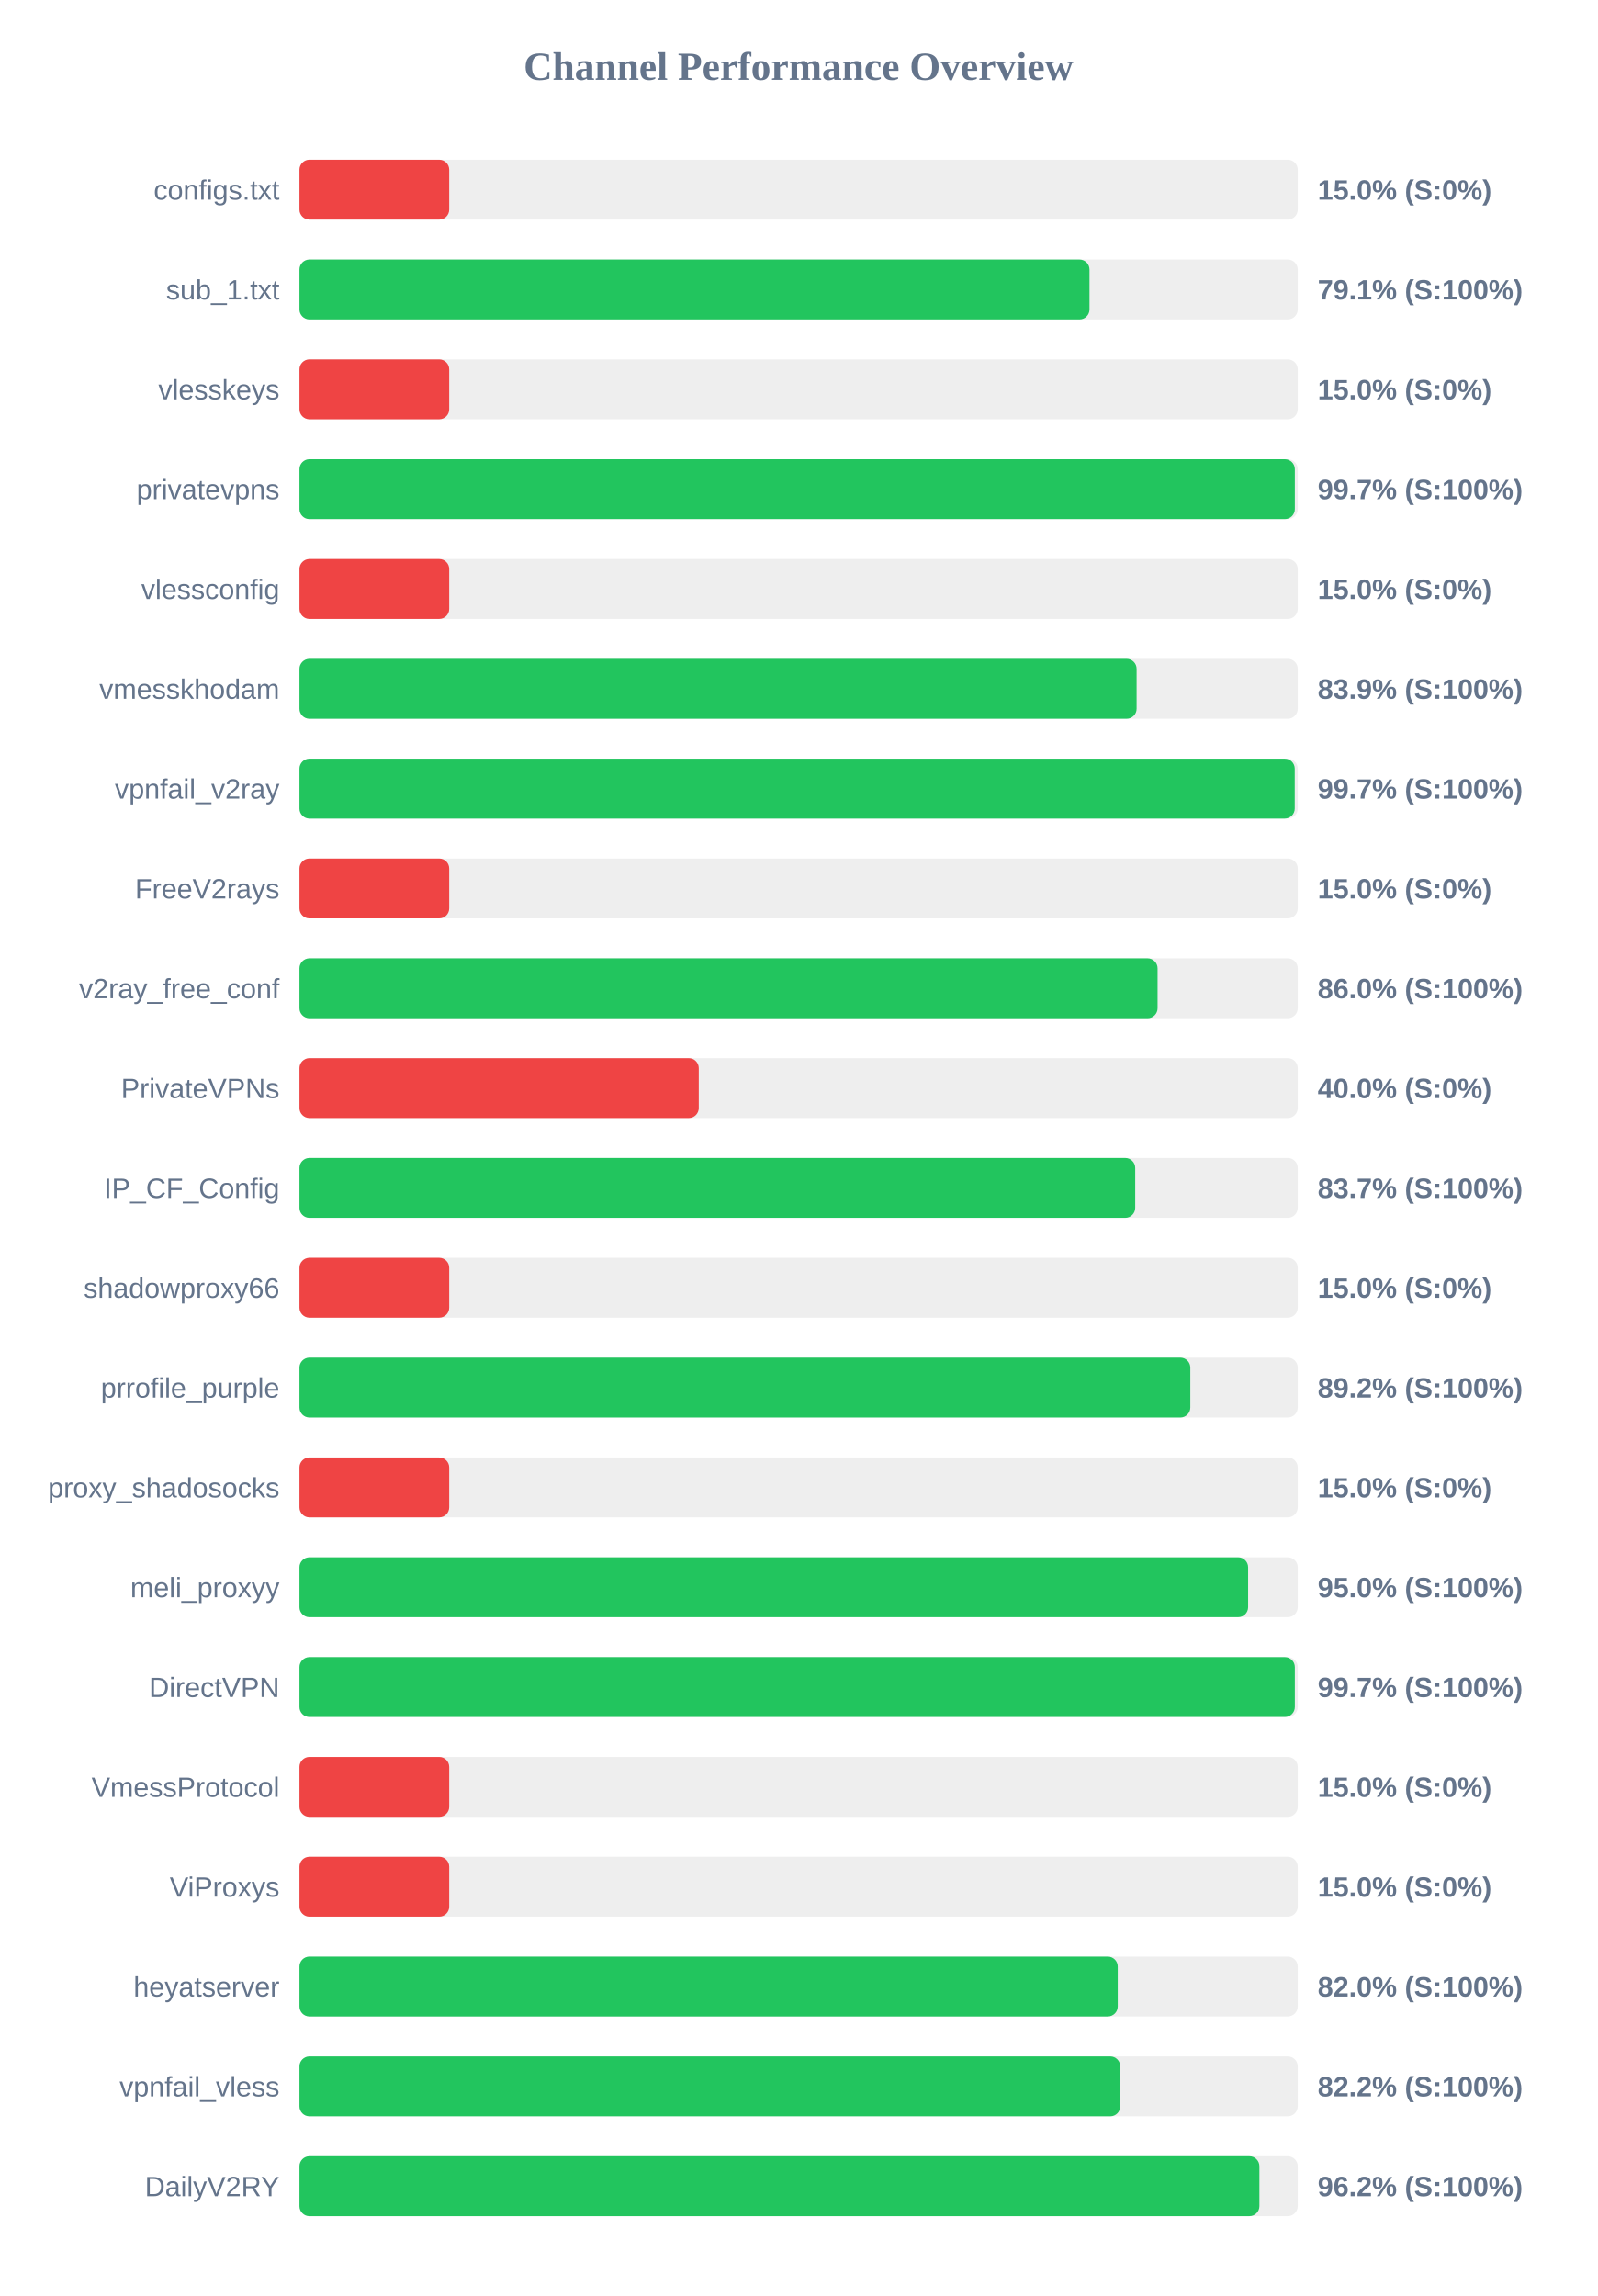
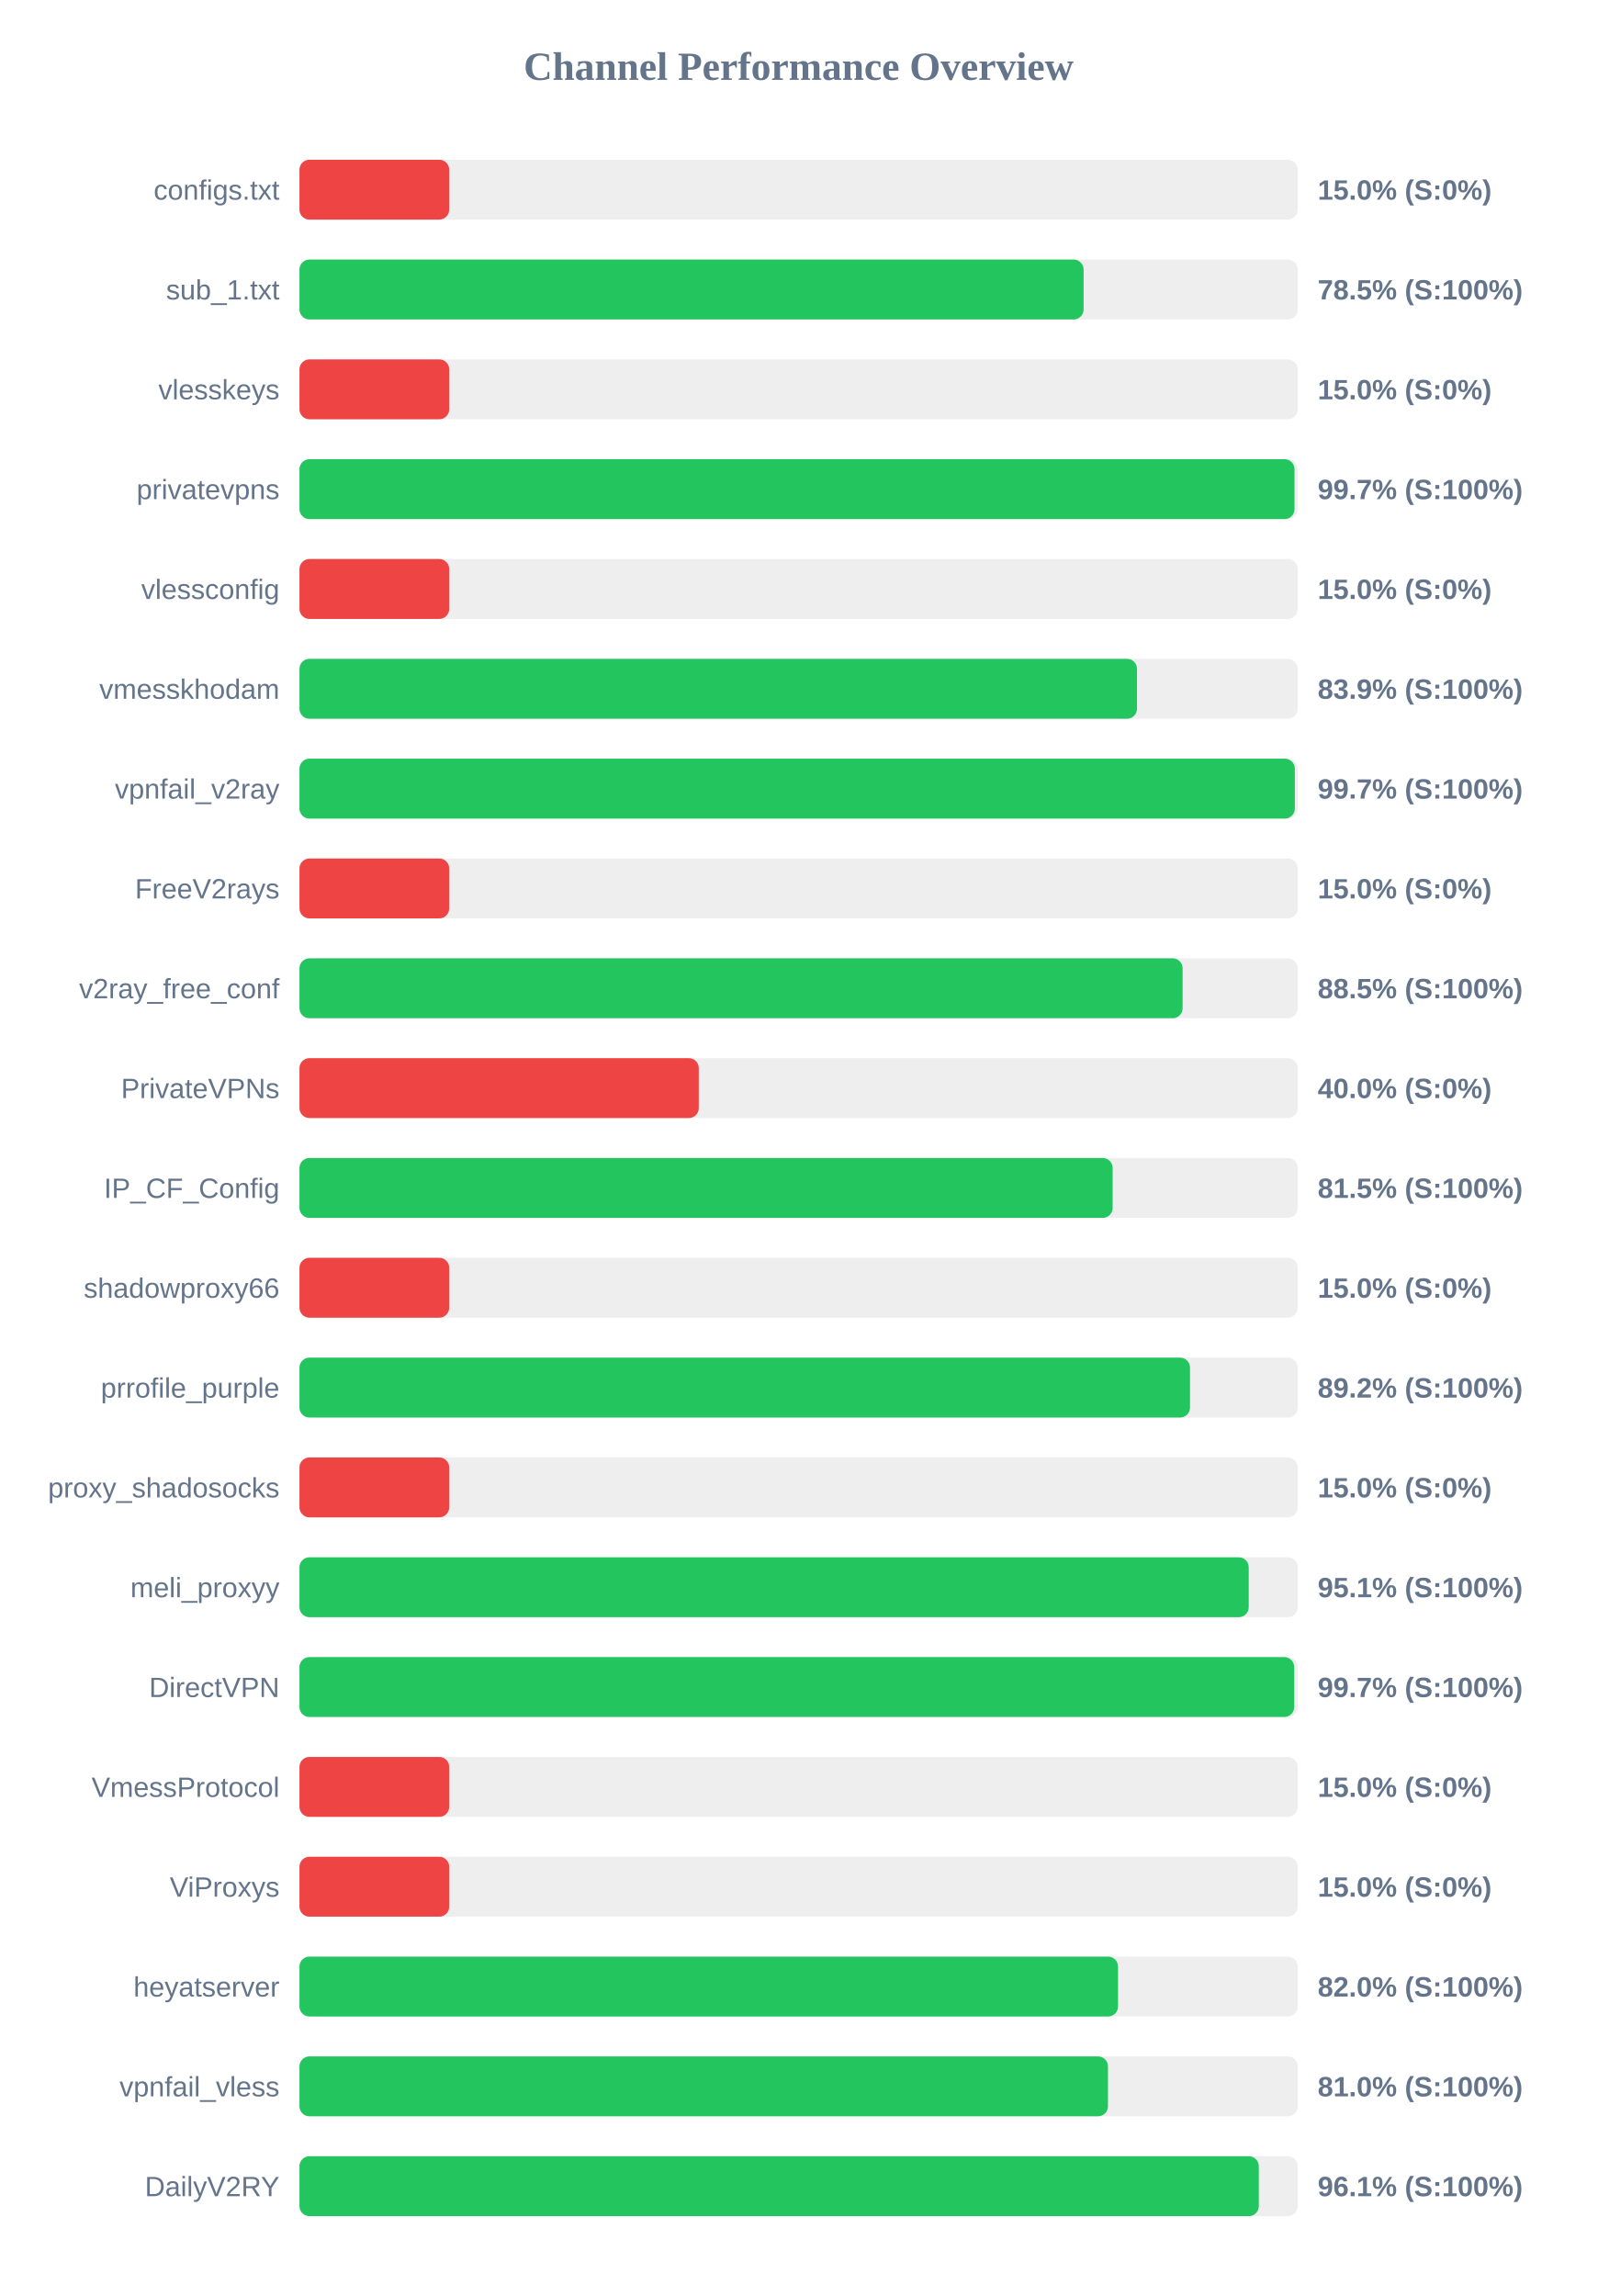
<svg xmlns="http://www.w3.org/2000/svg" width="800" height="1150" version="1.1">
  <style>
        .row { font: 14px Arial; fill: #64748b; }
        .score { font: bold 14px Arial; fill: #64748b; }
    </style>
  <text x="400" y="40" text-anchor="middle" font-size="20px" font-weight="bold" fill="#64748b">Channel Performance Overview</text>
  <rect x="150" y="80" width="500" height="30" fill="#eee" rx="5" />
  <rect x="150" y="80" width="75.0" height="30" fill="#ef4444" rx="5" />
  <text x="140" y="100" text-anchor="end" class="row">configs.txt</text>
  <text x="660" y="100" text-anchor="start" class="score">15.0% (S:0%)</text>
  <rect x="150" y="130" width="500" height="30" fill="#eee" rx="5" />
-   <rect x="150" y="130" width="395.7" height="30" fill="#22c55e" rx="5" />
+   <rect x="150" y="130" width="392.75" height="30" fill="#22c55e" rx="5" />
  <text x="140" y="150" text-anchor="end" class="row">sub_1.txt</text>
-   <text x="660" y="150" text-anchor="start" class="score">79.1% (S:100%)</text>
+   <text x="660" y="150" text-anchor="start" class="score">78.5% (S:100%)</text>
  <rect x="150" y="180" width="500" height="30" fill="#eee" rx="5" />
  <rect x="150" y="180" width="75.0" height="30" fill="#ef4444" rx="5" />
  <text x="140" y="200" text-anchor="end" class="row">vlesskeys</text>
  <text x="660" y="200" text-anchor="start" class="score">15.0% (S:0%)</text>
  <rect x="150" y="230" width="500" height="30" fill="#eee" rx="5" />
-   <rect x="150" y="230" width="498.55" height="30" fill="#22c55e" rx="5" />
+   <rect x="150" y="230" width="498.4" height="30" fill="#22c55e" rx="5" />
  <text x="140" y="250" text-anchor="end" class="row">privatevpns</text>
  <text x="660" y="250" text-anchor="start" class="score">99.7% (S:100%)</text>
  <rect x="150" y="280" width="500" height="30" fill="#eee" rx="5" />
  <rect x="150" y="280" width="75.0" height="30" fill="#ef4444" rx="5" />
  <text x="140" y="300" text-anchor="end" class="row">vlessconfig</text>
  <text x="660" y="300" text-anchor="start" class="score">15.0% (S:0%)</text>
  <rect x="150" y="330" width="500" height="30" fill="#eee" rx="5" />
-   <rect x="150" y="330" width="419.3" height="30" fill="#22c55e" rx="5" />
+   <rect x="150" y="330" width="419.5" height="30" fill="#22c55e" rx="5" />
  <text x="140" y="350" text-anchor="end" class="row">vmesskhodam</text>
  <text x="660" y="350" text-anchor="start" class="score">83.9% (S:100%)</text>
  <rect x="150" y="380" width="500" height="30" fill="#eee" rx="5" />
-   <rect x="150" y="380" width="498.5" height="30" fill="#22c55e" rx="5" />
+   <rect x="150" y="380" width="498.55" height="30" fill="#22c55e" rx="5" />
  <text x="140" y="400" text-anchor="end" class="row">vpnfail_v2ray</text>
  <text x="660" y="400" text-anchor="start" class="score">99.7% (S:100%)</text>
  <rect x="150" y="430" width="500" height="30" fill="#eee" rx="5" />
  <rect x="150" y="430" width="75.0" height="30" fill="#ef4444" rx="5" />
  <text x="140" y="450" text-anchor="end" class="row">FreeV2rays</text>
  <text x="660" y="450" text-anchor="start" class="score">15.0% (S:0%)</text>
  <rect x="150" y="480" width="500" height="30" fill="#eee" rx="5" />
-   <rect x="150" y="480" width="429.8" height="30" fill="#22c55e" rx="5" />
+   <rect x="150" y="480" width="442.35" height="30" fill="#22c55e" rx="5" />
  <text x="140" y="500" text-anchor="end" class="row">v2ray_free_conf</text>
-   <text x="660" y="500" text-anchor="start" class="score">86.0% (S:100%)</text>
+   <text x="660" y="500" text-anchor="start" class="score">88.5% (S:100%)</text>
  <rect x="150" y="530" width="500" height="30" fill="#eee" rx="5" />
  <rect x="150" y="530" width="200.0" height="30" fill="#ef4444" rx="5" />
  <text x="140" y="550" text-anchor="end" class="row">PrivateVPNs</text>
  <text x="660" y="550" text-anchor="start" class="score">40.0% (S:0%)</text>
  <rect x="150" y="580" width="500" height="30" fill="#eee" rx="5" />
-   <rect x="150" y="580" width="418.6" height="30" fill="#22c55e" rx="5" />
+   <rect x="150" y="580" width="407.3" height="30" fill="#22c55e" rx="5" />
  <text x="140" y="600" text-anchor="end" class="row">IP_CF_Config</text>
-   <text x="660" y="600" text-anchor="start" class="score">83.7% (S:100%)</text>
+   <text x="660" y="600" text-anchor="start" class="score">81.5% (S:100%)</text>
  <rect x="150" y="630" width="500" height="30" fill="#eee" rx="5" />
  <rect x="150" y="630" width="75.0" height="30" fill="#ef4444" rx="5" />
  <text x="140" y="650" text-anchor="end" class="row">shadowproxy66</text>
  <text x="660" y="650" text-anchor="start" class="score">15.0% (S:0%)</text>
  <rect x="150" y="680" width="500" height="30" fill="#eee" rx="5" />
-   <rect x="150" y="680" width="446.2" height="30" fill="#22c55e" rx="5" />
+   <rect x="150" y="680" width="446.05" height="30" fill="#22c55e" rx="5" />
  <text x="140" y="700" text-anchor="end" class="row">prrofile_purple</text>
  <text x="660" y="700" text-anchor="start" class="score">89.2% (S:100%)</text>
  <rect x="150" y="730" width="500" height="30" fill="#eee" rx="5" />
  <rect x="150" y="730" width="75.0" height="30" fill="#ef4444" rx="5" />
  <text x="140" y="750" text-anchor="end" class="row">proxy_shadosocks</text>
  <text x="660" y="750" text-anchor="start" class="score">15.0% (S:0%)</text>
  <rect x="150" y="780" width="500" height="30" fill="#eee" rx="5" />
-   <rect x="150" y="780" width="475.15" height="30" fill="#22c55e" rx="5" />
+   <rect x="150" y="780" width="475.45" height="30" fill="#22c55e" rx="5" />
  <text x="140" y="800" text-anchor="end" class="row">meli_proxyy</text>
-   <text x="660" y="800" text-anchor="start" class="score">95.0% (S:100%)</text>
+   <text x="660" y="800" text-anchor="start" class="score">95.1% (S:100%)</text>
  <rect x="150" y="830" width="500" height="30" fill="#eee" rx="5" />
-   <rect x="150" y="830" width="498.55" height="30" fill="#22c55e" rx="5" />
+   <rect x="150" y="830" width="498.25" height="30" fill="#22c55e" rx="5" />
  <text x="140" y="850" text-anchor="end" class="row">DirectVPN</text>
  <text x="660" y="850" text-anchor="start" class="score">99.7% (S:100%)</text>
  <rect x="150" y="880" width="500" height="30" fill="#eee" rx="5" />
  <rect x="150" y="880" width="75.0" height="30" fill="#ef4444" rx="5" />
  <text x="140" y="900" text-anchor="end" class="row">VmessProtocol</text>
  <text x="660" y="900" text-anchor="start" class="score">15.0% (S:0%)</text>
  <rect x="150" y="930" width="500" height="30" fill="#eee" rx="5" />
  <rect x="150" y="930" width="75.0" height="30" fill="#ef4444" rx="5" />
  <text x="140" y="950" text-anchor="end" class="row">ViProxys</text>
  <text x="660" y="950" text-anchor="start" class="score">15.0% (S:0%)</text>
  <rect x="150" y="980" width="500" height="30" fill="#eee" rx="5" />
-   <rect x="150" y="980" width="409.85" height="30" fill="#22c55e" rx="5" />
+   <rect x="150" y="980" width="410.0" height="30" fill="#22c55e" rx="5" />
  <text x="140" y="1000" text-anchor="end" class="row">heyatserver</text>
  <text x="660" y="1000" text-anchor="start" class="score">82.0% (S:100%)</text>
  <rect x="150" y="1030" width="500" height="30" fill="#eee" rx="5" />
-   <rect x="150" y="1030" width="411.1" height="30" fill="#22c55e" rx="5" />
+   <rect x="150" y="1030" width="404.95" height="30" fill="#22c55e" rx="5" />
  <text x="140" y="1050" text-anchor="end" class="row">vpnfail_vless</text>
-   <text x="660" y="1050" text-anchor="start" class="score">82.2% (S:100%)</text>
+   <text x="660" y="1050" text-anchor="start" class="score">81.0% (S:100%)</text>
  <rect x="150" y="1080" width="500" height="30" fill="#eee" rx="5" />
-   <rect x="150" y="1080" width="480.8" height="30" fill="#22c55e" rx="5" />
+   <rect x="150" y="1080" width="480.5" height="30" fill="#22c55e" rx="5" />
  <text x="140" y="1100" text-anchor="end" class="row">DailyV2RY</text>
-   <text x="660" y="1100" text-anchor="start" class="score">96.2% (S:100%)</text>
+   <text x="660" y="1100" text-anchor="start" class="score">96.1% (S:100%)</text>
</svg>
